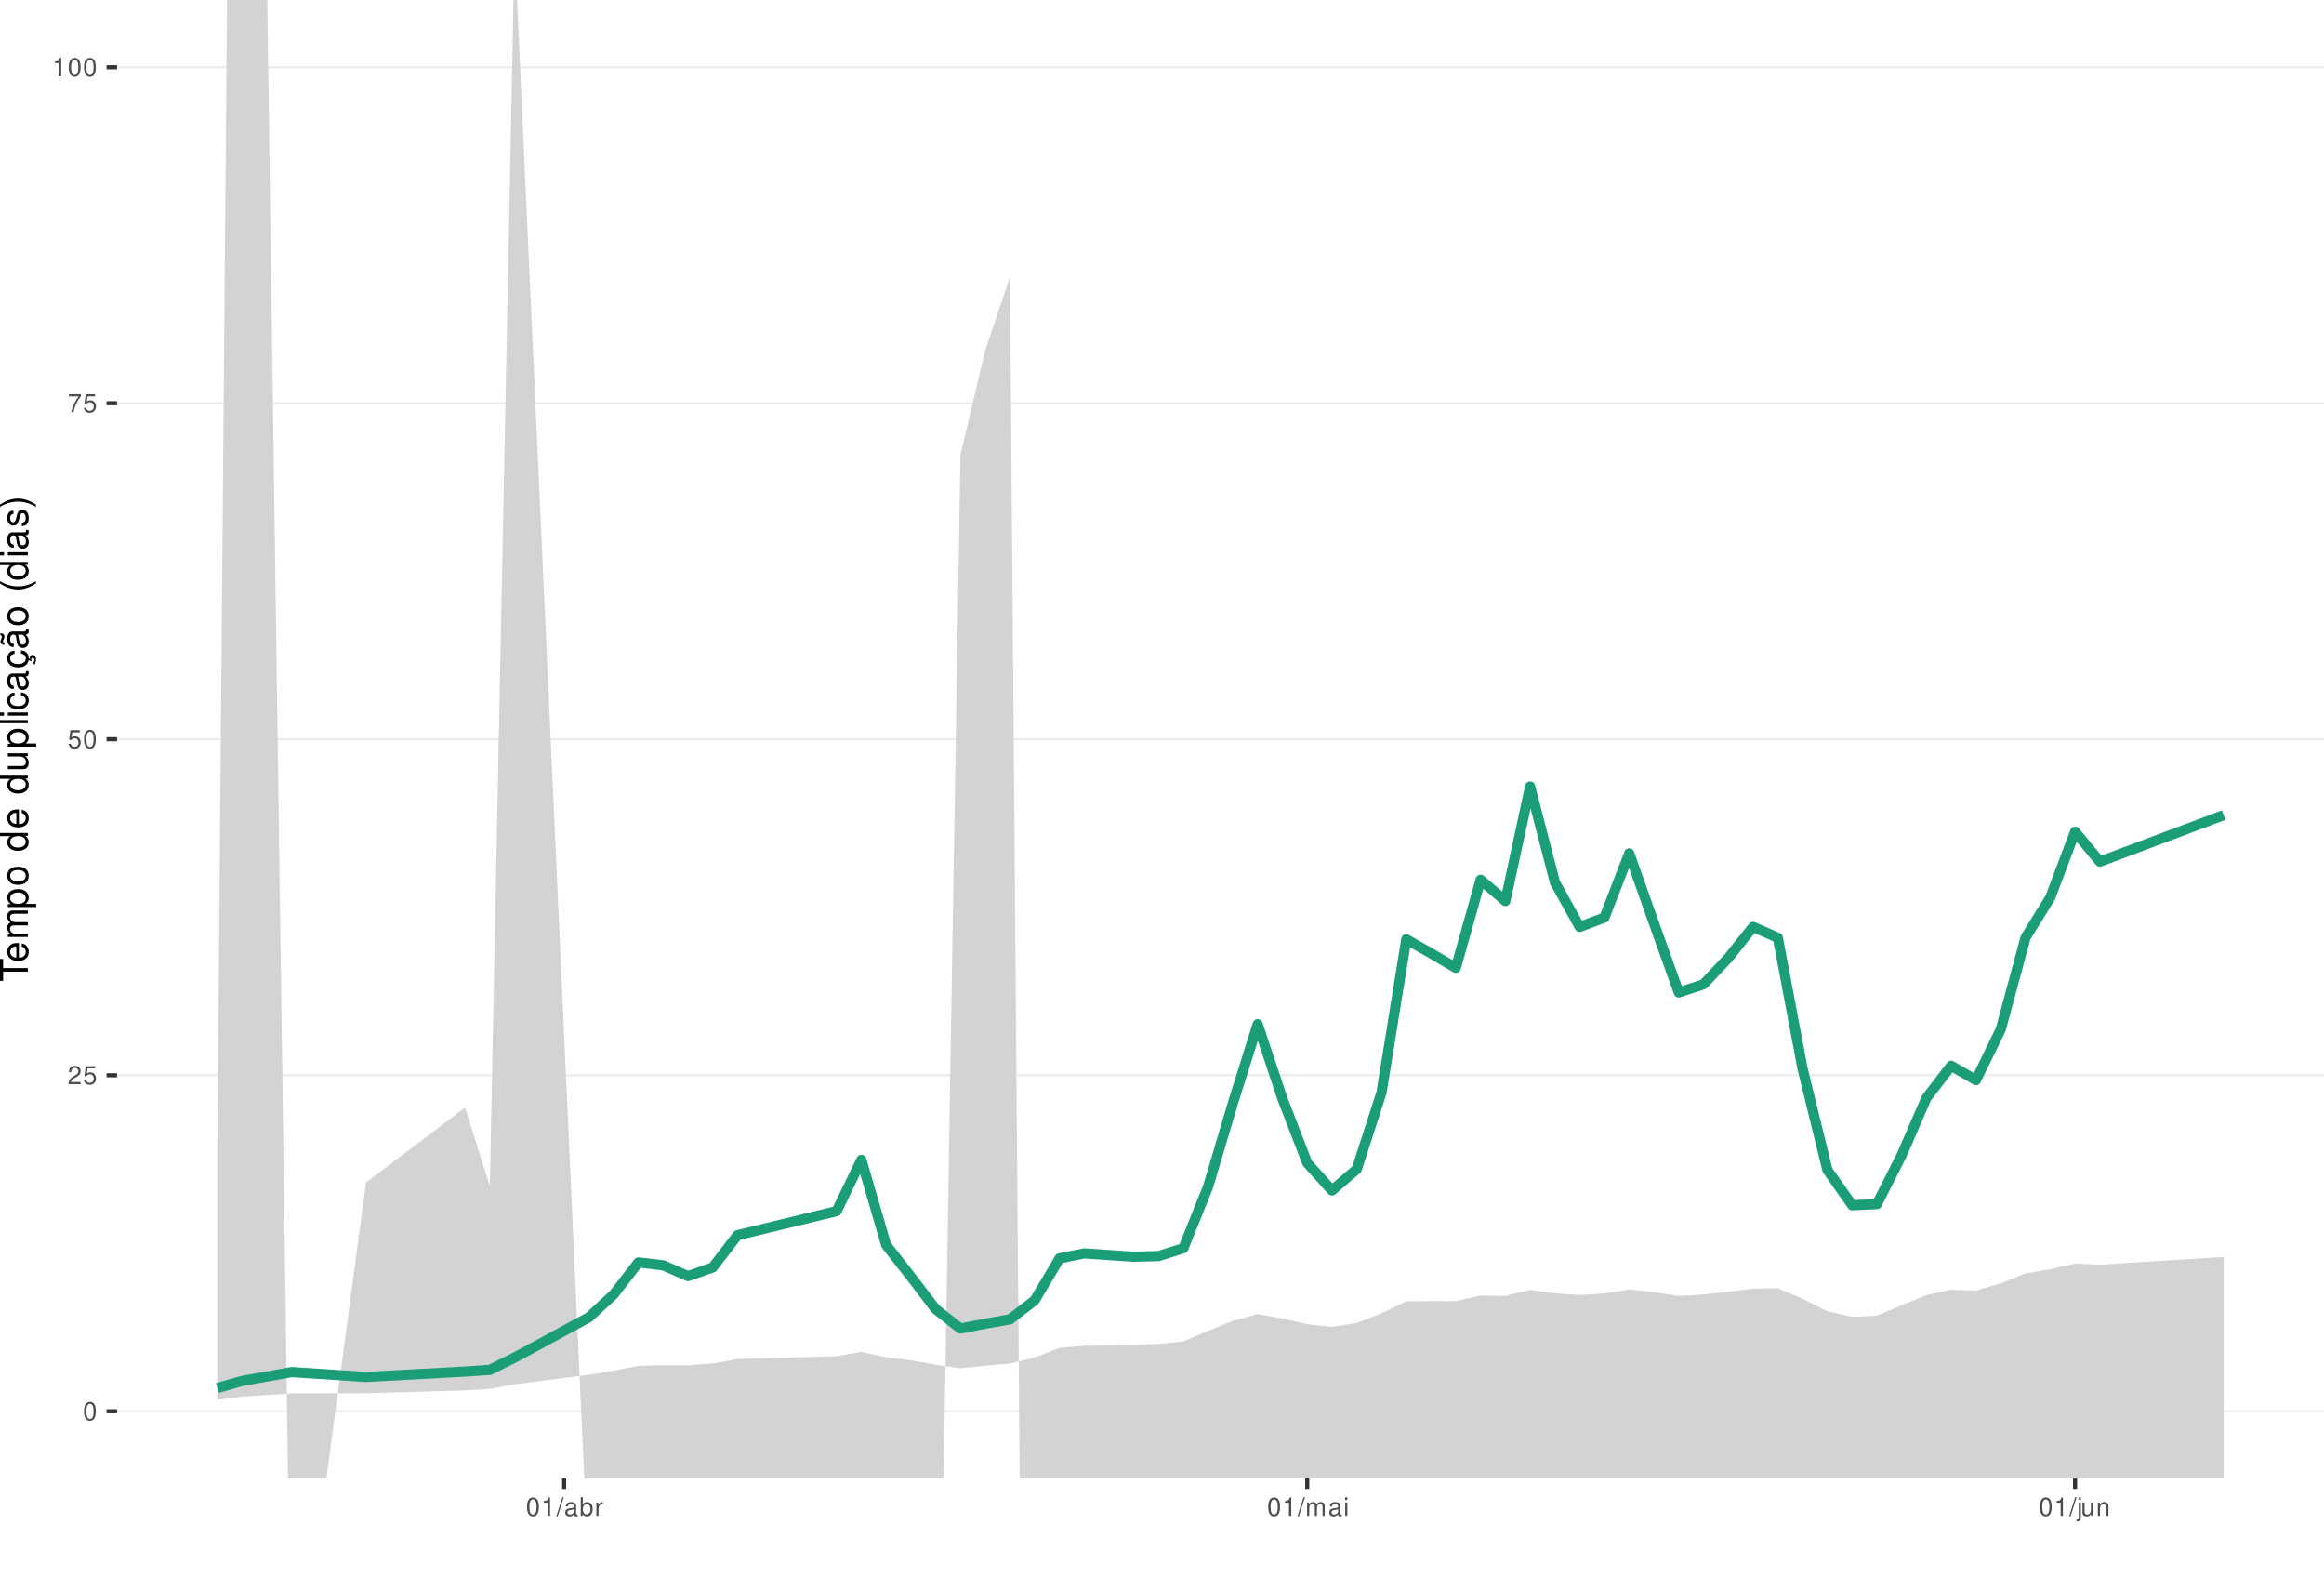
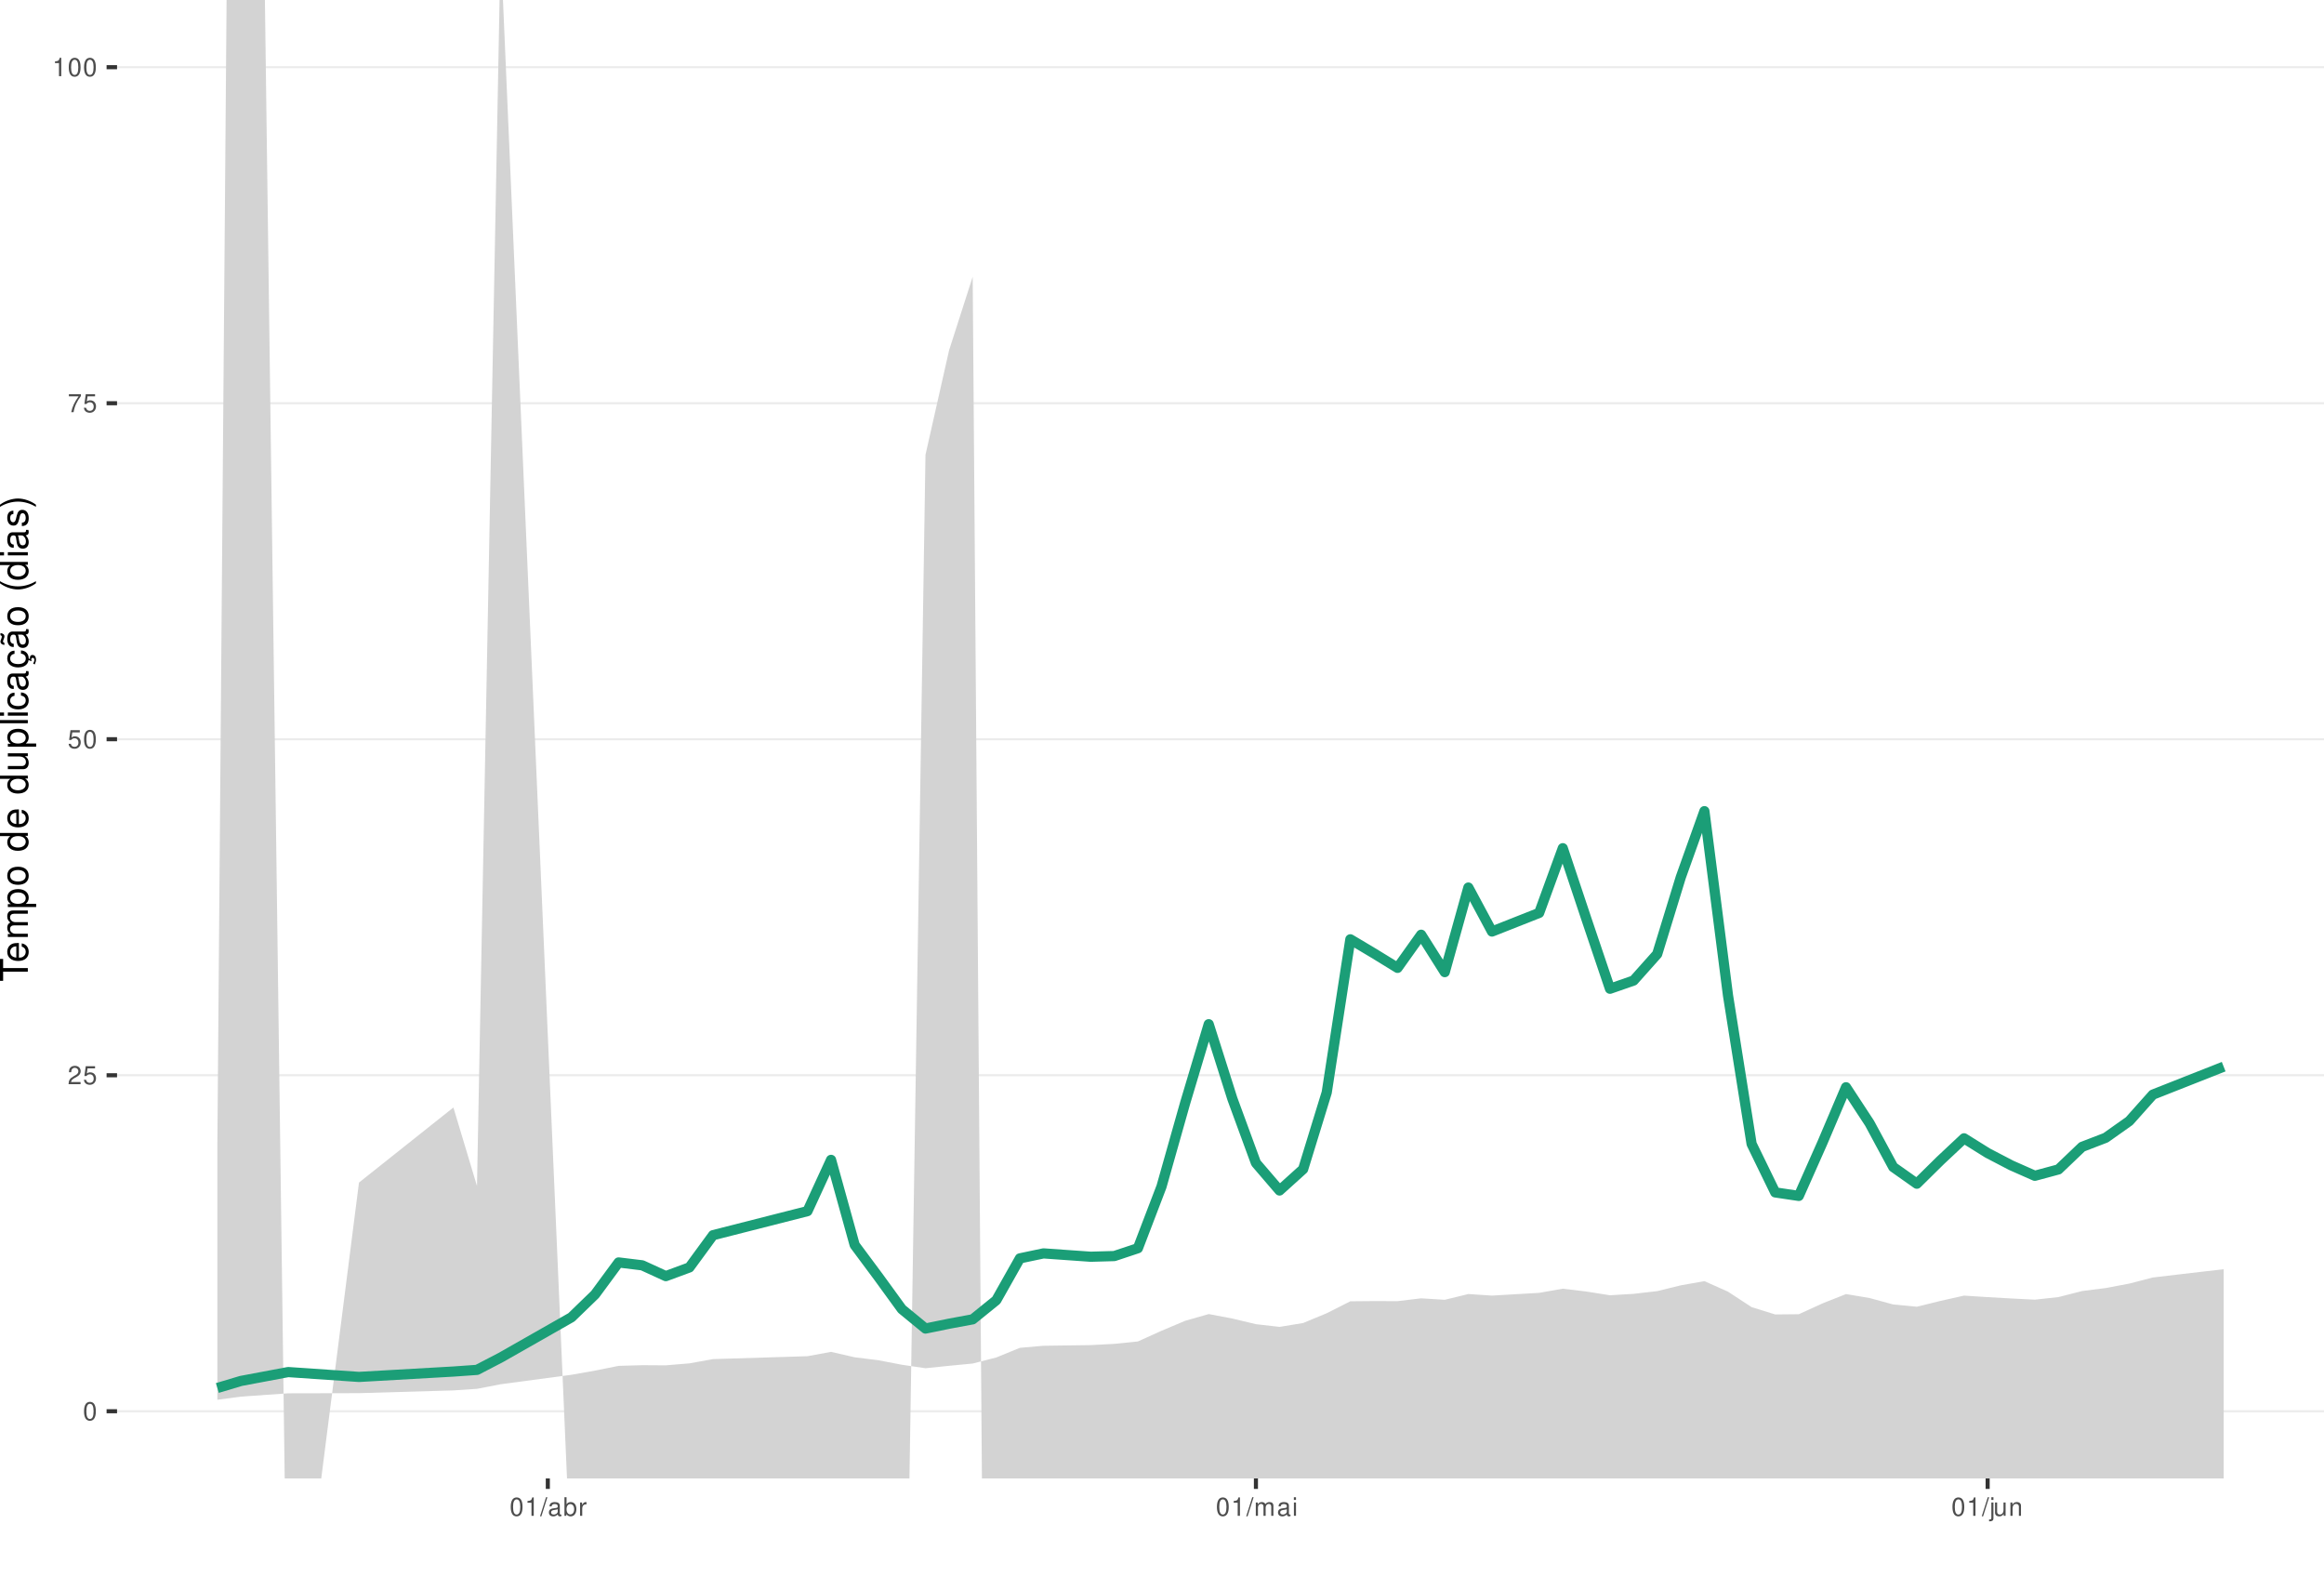
<svg xmlns="http://www.w3.org/2000/svg" xmlns:xlink="http://www.w3.org/1999/xlink" width="609pt" height="413pt" viewBox="0 0 609 413" version="1.1">
  <defs>
    <g>
      <symbol overflow="visible" id="glyph0-0">
        <path style="stroke:none;" d="" />
      </symbol>
      <symbol overflow="visible" id="glyph0-1">
        <path style="stroke:none;" d="M 1.828 -4.812 C 1.391 -4.812 0.984 -4.609 0.75 -4.281 C 0.438 -3.859 0.281 -3.219 0.281 -2.328 C 0.281 -0.703 0.812 0.156 1.828 0.156 C 2.828 0.156 3.375 -0.703 3.375 -2.297 C 3.375 -3.219 3.234 -3.844 2.922 -4.281 C 2.672 -4.625 2.281 -4.812 1.828 -4.812 Z M 1.828 -4.297 C 2.469 -4.297 2.781 -3.641 2.781 -2.344 C 2.781 -0.969 2.469 -0.328 1.812 -0.328 C 1.203 -0.328 0.891 -1 0.891 -2.328 C 0.891 -3.641 1.203 -4.297 1.828 -4.297 Z M 1.828 -4.297 " />
      </symbol>
      <symbol overflow="visible" id="glyph0-2">
        <path style="stroke:none;" d="M 3.375 -0.578 L 0.891 -0.578 C 0.938 -0.984 1.156 -1.234 1.734 -1.578 L 2.406 -1.953 C 3.062 -2.328 3.406 -2.812 3.406 -3.406 C 3.406 -3.812 3.234 -4.188 2.969 -4.438 C 2.688 -4.688 2.344 -4.812 1.891 -4.812 C 1.297 -4.812 0.844 -4.594 0.578 -4.188 C 0.422 -3.938 0.344 -3.641 0.328 -3.141 L 0.922 -3.141 C 0.938 -3.469 0.984 -3.672 1.062 -3.828 C 1.219 -4.125 1.516 -4.297 1.875 -4.297 C 2.406 -4.297 2.797 -3.906 2.797 -3.391 C 2.797 -3.016 2.578 -2.672 2.156 -2.438 L 1.547 -2.078 C 0.562 -1.516 0.281 -1.062 0.219 0 L 3.375 0 Z M 3.375 -0.578 " />
      </symbol>
      <symbol overflow="visible" id="glyph0-3">
        <path style="stroke:none;" d="M 3.172 -4.719 L 0.734 -4.719 L 0.375 -2.156 L 0.922 -2.156 C 1.188 -2.469 1.422 -2.594 1.797 -2.594 C 2.422 -2.594 2.812 -2.156 2.812 -1.453 C 2.812 -0.781 2.422 -0.359 1.781 -0.359 C 1.266 -0.359 0.953 -0.625 0.812 -1.156 L 0.234 -1.156 C 0.312 -0.766 0.375 -0.578 0.516 -0.406 C 0.781 -0.047 1.266 0.156 1.797 0.156 C 2.75 0.156 3.422 -0.547 3.422 -1.531 C 3.422 -2.469 2.797 -3.109 1.891 -3.109 C 1.562 -3.109 1.297 -3.016 1.016 -2.828 L 1.203 -4.141 L 3.172 -4.141 Z M 3.172 -4.719 " />
      </symbol>
      <symbol overflow="visible" id="glyph0-4">
        <path style="stroke:none;" d="M 3.469 -4.719 L 0.312 -4.719 L 0.312 -4.141 L 2.859 -4.141 C 1.734 -2.531 1.266 -1.547 0.922 0 L 1.547 0 C 1.797 -1.516 2.391 -2.812 3.469 -4.234 Z M 3.469 -4.719 " />
      </symbol>
      <symbol overflow="visible" id="glyph0-5">
        <path style="stroke:none;" d="M 1.719 -3.422 L 1.719 0 L 2.312 0 L 2.312 -4.812 L 1.922 -4.812 C 1.719 -4.078 1.578 -3.969 0.672 -3.859 L 0.672 -3.422 Z M 1.719 -3.422 " />
      </symbol>
      <symbol overflow="visible" id="glyph0-6">
        <path style="stroke:none;" d="M 1.531 -4.859 L -0.047 0.141 L 0.312 0.141 L 1.891 -4.859 Z M 1.531 -4.859 " />
      </symbol>
      <symbol overflow="visible" id="glyph0-7">
        <path style="stroke:none;" d="M 3.562 -0.328 C 3.5 -0.312 3.469 -0.312 3.438 -0.312 C 3.25 -0.312 3.141 -0.406 3.141 -0.578 L 3.141 -2.641 C 3.141 -3.25 2.688 -3.594 1.828 -3.594 C 1.312 -3.594 0.906 -3.438 0.672 -3.188 C 0.516 -3 0.453 -2.797 0.438 -2.453 L 0.984 -2.453 C 1.031 -2.875 1.297 -3.078 1.812 -3.078 C 2.312 -3.078 2.594 -2.891 2.594 -2.562 L 2.594 -2.406 C 2.578 -2.172 2.469 -2.078 2.016 -2.031 C 1.219 -1.922 1.109 -1.891 0.891 -1.812 C 0.484 -1.641 0.281 -1.328 0.281 -0.875 C 0.281 -0.25 0.719 0.156 1.422 0.156 C 1.859 0.156 2.219 0 2.609 -0.359 C 2.656 0 2.828 0.156 3.188 0.156 C 3.297 0.156 3.375 0.141 3.562 0.094 Z M 2.594 -1.094 C 2.594 -0.906 2.531 -0.797 2.375 -0.641 C 2.141 -0.438 1.875 -0.328 1.547 -0.328 C 1.109 -0.328 0.859 -0.547 0.859 -0.891 C 0.859 -1.266 1.094 -1.438 1.703 -1.531 C 2.297 -1.609 2.406 -1.641 2.594 -1.719 Z M 2.594 -1.094 " />
      </symbol>
      <symbol overflow="visible" id="glyph0-8">
        <path style="stroke:none;" d="M 0.359 -4.859 L 0.359 0 L 0.859 0 L 0.859 -0.453 C 1.125 -0.047 1.484 0.156 1.969 0.156 C 2.875 0.156 3.484 -0.594 3.484 -1.75 C 3.484 -2.891 2.922 -3.594 1.984 -3.594 C 1.516 -3.594 1.172 -3.406 0.906 -3.016 L 0.906 -4.859 Z M 1.891 -3.062 C 2.5 -3.062 2.906 -2.531 2.906 -1.703 C 2.906 -0.906 2.484 -0.359 1.891 -0.359 C 1.297 -0.359 0.906 -0.906 0.906 -1.719 C 0.906 -2.531 1.297 -3.062 1.891 -3.062 Z M 1.891 -3.062 " />
      </symbol>
      <symbol overflow="visible" id="glyph0-9">
        <path style="stroke:none;" d="M 0.453 -3.484 L 0.453 0 L 1.016 0 L 1.016 -1.812 C 1.031 -2.656 1.375 -3.016 2.141 -3 L 2.141 -3.562 C 2.047 -3.578 1.984 -3.594 1.922 -3.594 C 1.562 -3.594 1.297 -3.375 0.969 -2.859 L 0.969 -3.484 Z M 0.453 -3.484 " />
      </symbol>
      <symbol overflow="visible" id="glyph0-10">
        <path style="stroke:none;" d="M 0.469 -3.484 L 0.469 0 L 1.031 0 L 1.031 -2.188 C 1.031 -2.703 1.391 -3.109 1.844 -3.109 C 2.25 -3.109 2.484 -2.844 2.484 -2.406 L 2.484 0 L 3.047 0 L 3.047 -2.188 C 3.047 -2.703 3.422 -3.109 3.875 -3.109 C 4.266 -3.109 4.516 -2.844 4.516 -2.406 L 4.516 0 L 5.078 0 L 5.078 -2.609 C 5.078 -3.234 4.719 -3.594 4.062 -3.594 C 3.594 -3.594 3.312 -3.453 2.984 -3.062 C 2.781 -3.422 2.5 -3.594 2.047 -3.594 C 1.578 -3.594 1.266 -3.422 0.984 -3 L 0.984 -3.484 Z M 0.469 -3.484 " />
      </symbol>
      <symbol overflow="visible" id="glyph0-11">
        <path style="stroke:none;" d="M 1 -3.484 L 0.453 -3.484 L 0.453 0 L 1 0 Z M 1 -4.859 L 0.438 -4.859 L 0.438 -4.156 L 1 -4.156 Z M 1 -4.859 " />
      </symbol>
      <symbol overflow="visible" id="glyph0-12">
        <path style="stroke:none;" d="M 0.469 -3.484 L 0.469 0.5 C 0.469 0.859 0.359 0.969 0.016 0.969 C -0.031 0.969 -0.047 0.969 -0.125 0.953 L -0.125 1.438 C -0.047 1.438 -0.016 1.453 0.062 1.453 C 0.688 1.453 1.016 1.203 1.016 0.719 L 1.016 -3.484 Z M 1.016 -4.859 L 0.469 -4.859 L 0.469 -4.156 L 1.016 -4.156 Z M 1.016 -4.859 " />
      </symbol>
      <symbol overflow="visible" id="glyph0-13">
        <path style="stroke:none;" d="M 3.203 0 L 3.203 -3.484 L 2.656 -3.484 L 2.656 -1.516 C 2.656 -0.797 2.281 -0.328 1.703 -0.328 C 1.266 -0.328 0.984 -0.594 0.984 -1.016 L 0.984 -3.484 L 0.438 -3.484 L 0.438 -0.797 C 0.438 -0.219 0.859 0.156 1.547 0.156 C 2.062 0.156 2.391 -0.031 2.703 -0.484 L 2.703 0 Z M 3.203 0 " />
      </symbol>
      <symbol overflow="visible" id="glyph0-14">
        <path style="stroke:none;" d="M 0.469 -3.484 L 0.469 0 L 1.031 0 L 1.031 -1.922 C 1.031 -2.641 1.391 -3.109 1.969 -3.109 C 2.406 -3.109 2.688 -2.828 2.688 -2.422 L 2.688 0 L 3.234 0 L 3.234 -2.641 C 3.234 -3.219 2.812 -3.594 2.141 -3.594 C 1.625 -3.594 1.281 -3.391 0.984 -2.906 L 0.984 -3.484 Z M 0.469 -3.484 " />
      </symbol>
      <symbol overflow="visible" id="glyph1-0">
        <path style="stroke:none;" d="" />
      </symbol>
      <symbol overflow="visible" id="glyph1-1">
        <path style="stroke:none;" d="M -6.469 -3.547 L -6.469 -5.938 L -7.297 -5.938 L -7.297 -0.203 L -6.469 -0.203 L -6.469 -2.609 L 0 -2.609 L 0 -3.547 Z M -6.469 -3.547 " />
      </symbol>
      <symbol overflow="visible" id="glyph1-2">
        <path style="stroke:none;" d="M -2.344 -5.125 C -3.141 -5.125 -3.625 -5.062 -4.016 -4.922 C -4.875 -4.578 -5.391 -3.781 -5.391 -2.797 C -5.391 -1.344 -4.281 -0.406 -2.547 -0.406 C -0.812 -0.406 0.234 -1.297 0.234 -2.781 C 0.234 -3.984 -0.453 -4.812 -1.594 -5.016 L -1.594 -4.188 C -0.906 -3.953 -0.547 -3.484 -0.547 -2.812 C -0.547 -2.281 -0.781 -1.828 -1.219 -1.547 C -1.516 -1.344 -1.812 -1.281 -2.344 -1.266 Z M -3.016 -1.297 C -3.984 -1.359 -4.625 -1.953 -4.625 -2.797 C -4.625 -3.641 -3.953 -4.234 -3.016 -4.234 Z M -3.016 -1.297 " />
      </symbol>
      <symbol overflow="visible" id="glyph1-3">
        <path style="stroke:none;" d="M -5.234 -0.703 L 0 -0.703 L 0 -1.547 L -3.297 -1.547 C -4.047 -1.547 -4.656 -2.094 -4.656 -2.766 C -4.656 -3.391 -4.281 -3.734 -3.609 -3.734 L 0 -3.734 L 0 -4.578 L -3.297 -4.578 C -4.047 -4.578 -4.656 -5.125 -4.656 -5.812 C -4.656 -6.422 -4.266 -6.781 -3.609 -6.781 L 0 -6.781 L 0 -7.625 L -3.938 -7.625 C -4.875 -7.625 -5.391 -7.078 -5.391 -6.094 C -5.391 -5.406 -5.188 -4.984 -4.594 -4.484 C -5.156 -4.188 -5.391 -3.766 -5.391 -3.078 C -5.391 -2.375 -5.125 -1.906 -4.5 -1.469 L -5.234 -1.469 Z M -5.234 -0.703 " />
      </symbol>
      <symbol overflow="visible" id="glyph1-4">
        <path style="stroke:none;" d="M 2.188 -0.547 L 2.188 -1.375 L -0.547 -1.375 C -0.016 -1.812 0.234 -2.312 0.234 -2.984 C 0.234 -4.344 -0.859 -5.234 -2.531 -5.234 C -4.297 -5.234 -5.391 -4.375 -5.391 -2.984 C -5.391 -2.266 -5.062 -1.703 -4.453 -1.312 L -5.234 -1.312 L -5.234 -0.547 Z M -4.609 -2.844 C -4.609 -3.766 -3.797 -4.359 -2.547 -4.359 C -1.359 -4.359 -0.547 -3.75 -0.547 -2.844 C -0.547 -1.953 -1.344 -1.375 -2.578 -1.375 C -3.812 -1.375 -4.609 -1.953 -4.609 -2.844 Z M -4.609 -2.844 " />
      </symbol>
      <symbol overflow="visible" id="glyph1-5">
        <path style="stroke:none;" d="M -5.391 -2.719 C -5.391 -1.234 -4.344 -0.359 -2.578 -0.359 C -0.812 -0.359 0.234 -1.234 0.234 -2.734 C 0.234 -4.203 -0.812 -5.094 -2.547 -5.094 C -4.359 -5.094 -5.391 -4.234 -5.391 -2.719 Z M -4.625 -2.734 C -4.625 -3.672 -3.844 -4.234 -2.547 -4.234 C -1.312 -4.234 -0.547 -3.656 -0.547 -2.734 C -0.547 -1.797 -1.312 -1.234 -2.578 -1.234 C -3.844 -1.234 -4.625 -1.797 -4.625 -2.734 Z M -4.625 -2.734 " />
      </symbol>
      <symbol overflow="visible" id="glyph1-6">
        <path style="stroke:none;" d="" />
      </symbol>
      <symbol overflow="visible" id="glyph1-7">
        <path style="stroke:none;" d="M -7.297 -4.953 L -7.297 -4.125 L -4.578 -4.125 C -5.109 -3.766 -5.391 -3.203 -5.391 -2.516 C -5.391 -1.156 -4.297 -0.266 -2.625 -0.266 C -0.859 -0.266 0.234 -1.125 0.234 -2.547 C 0.234 -3.266 -0.047 -3.766 -0.688 -4.203 L 0 -4.203 L 0 -4.953 Z M -4.609 -2.656 C -4.609 -3.547 -3.812 -4.125 -2.562 -4.125 C -1.344 -4.125 -0.547 -3.547 -0.547 -2.656 C -0.547 -1.734 -1.359 -1.125 -2.578 -1.125 C -3.797 -1.125 -4.609 -1.734 -4.609 -2.656 Z M -4.609 -2.656 " />
      </symbol>
      <symbol overflow="visible" id="glyph1-8">
        <path style="stroke:none;" d="M 0 -4.812 L -5.234 -4.812 L -5.234 -3.984 L -2.266 -3.984 C -1.203 -3.984 -0.5 -3.438 -0.5 -2.562 C -0.5 -1.906 -0.906 -1.484 -1.531 -1.484 L -5.234 -1.484 L -5.234 -0.656 L -1.203 -0.656 C -0.328 -0.656 0.234 -1.297 0.234 -2.312 C 0.234 -3.094 -0.047 -3.578 -0.734 -4.062 L 0 -4.062 Z M 0 -4.812 " />
      </symbol>
      <symbol overflow="visible" id="glyph1-9">
        <path style="stroke:none;" d="M -7.297 -1.516 L -7.297 -0.688 L 0 -0.688 L 0 -1.516 Z M -7.297 -1.516 " />
      </symbol>
      <symbol overflow="visible" id="glyph1-10">
        <path style="stroke:none;" d="M -5.234 -1.5 L -5.234 -0.672 L 0 -0.672 L 0 -1.5 Z M -7.297 -1.5 L -7.297 -0.656 L -6.234 -0.656 L -6.234 -1.5 Z M -7.297 -1.5 " />
      </symbol>
      <symbol overflow="visible" id="glyph1-11">
        <path style="stroke:none;" d="M -3.484 -4.703 C -3.984 -4.672 -4.312 -4.562 -4.609 -4.359 C -5.094 -4 -5.391 -3.375 -5.391 -2.641 C -5.391 -1.219 -4.266 -0.312 -2.531 -0.312 C -0.844 -0.312 0.234 -1.203 0.234 -2.625 C 0.234 -3.875 -0.516 -4.672 -1.797 -4.766 L -1.797 -3.938 C -0.953 -3.797 -0.547 -3.359 -0.547 -2.656 C -0.547 -1.734 -1.297 -1.188 -2.531 -1.188 C -3.844 -1.188 -4.625 -1.719 -4.625 -2.625 C -4.625 -3.328 -4.203 -3.766 -3.484 -3.875 Z M -3.484 -4.703 " />
      </symbol>
      <symbol overflow="visible" id="glyph1-12">
        <path style="stroke:none;" d="M -0.484 -5.344 C -0.469 -5.266 -0.469 -5.219 -0.469 -5.172 C -0.469 -4.875 -0.625 -4.719 -0.875 -4.719 L -3.953 -4.719 C -4.891 -4.719 -5.391 -4.047 -5.391 -2.75 C -5.391 -1.984 -5.172 -1.375 -4.781 -1.016 C -4.516 -0.766 -4.203 -0.672 -3.688 -0.656 L -3.688 -1.484 C -4.328 -1.562 -4.625 -1.938 -4.625 -2.719 C -4.625 -3.484 -4.344 -3.891 -3.844 -3.891 L -3.625 -3.891 C -3.266 -3.875 -3.125 -3.703 -3.047 -3.016 C -2.891 -1.844 -2.844 -1.656 -2.719 -1.344 C -2.453 -0.734 -2 -0.422 -1.312 -0.422 C -0.375 -0.422 0.234 -1.078 0.234 -2.141 C 0.234 -2.797 0 -3.328 -0.547 -3.922 C 0 -3.984 0.234 -4.234 0.234 -4.781 C 0.234 -4.953 0.203 -5.062 0.141 -5.344 Z M -1.656 -3.891 C -1.375 -3.891 -1.203 -3.812 -0.969 -3.562 C -0.656 -3.219 -0.5 -2.812 -0.5 -2.312 C -0.5 -1.672 -0.812 -1.297 -1.344 -1.297 C -1.891 -1.297 -2.172 -1.656 -2.297 -2.547 C -2.422 -3.438 -2.453 -3.609 -2.594 -3.891 Z M -1.656 -3.891 " />
      </symbol>
      <symbol overflow="visible" id="glyph1-13">
        <path style="stroke:none;" d="M 0.234 -2.641 C 0.234 -3.875 -0.547 -4.703 -1.797 -4.766 L -1.797 -3.938 C -0.953 -3.797 -0.531 -3.359 -0.531 -2.656 C -0.531 -1.734 -1.281 -1.188 -2.516 -1.188 C -3.844 -1.188 -4.625 -1.719 -4.625 -2.625 C -4.625 -3.328 -4.203 -3.766 -3.484 -3.875 L -3.484 -4.703 C -3.984 -4.672 -4.312 -4.562 -4.609 -4.359 C -5.094 -4 -5.391 -3.375 -5.391 -2.641 C -5.391 -1.219 -4.266 -0.312 -2.531 -0.312 C -1.469 -0.312 -0.625 -0.672 -0.156 -1.312 C 0.047 -1.594 0.125 -1.812 0.203 -2.25 L 0.922 -1.938 L 0.984 -2.062 C 0.938 -2.188 0.906 -2.25 0.906 -2.375 C 0.906 -2.656 1.047 -2.828 1.281 -2.828 C 1.547 -2.828 1.734 -2.594 1.734 -2.297 C 1.734 -2.031 1.672 -1.844 1.438 -1.406 L 1.406 -1.312 L 1.812 -1.094 C 2.078 -1.75 2.141 -1.953 2.141 -2.344 C 2.141 -3.109 1.781 -3.578 1.203 -3.578 C 0.781 -3.578 0.547 -3.297 0.547 -2.797 C 0.547 -2.703 0.547 -2.641 0.562 -2.516 Z M 0.234 -2.641 " />
      </symbol>
      <symbol overflow="visible" id="glyph1-14">
        <path style="stroke:none;" d="M -0.484 -5.344 C -0.469 -5.266 -0.469 -5.219 -0.469 -5.172 C -0.469 -4.875 -0.625 -4.719 -0.875 -4.719 L -3.953 -4.719 C -4.891 -4.719 -5.391 -4.047 -5.391 -2.75 C -5.391 -1.984 -5.172 -1.375 -4.781 -1.016 C -4.516 -0.766 -4.203 -0.672 -3.688 -0.656 L -3.688 -1.484 C -4.328 -1.562 -4.625 -1.938 -4.625 -2.719 C -4.625 -3.484 -4.344 -3.891 -3.844 -3.891 L -3.625 -3.891 C -3.266 -3.875 -3.125 -3.703 -3.047 -3.016 C -2.891 -1.844 -2.844 -1.656 -2.719 -1.344 C -2.453 -0.734 -2 -0.422 -1.312 -0.422 C -0.375 -0.422 0.234 -1.078 0.234 -2.141 C 0.234 -2.797 0 -3.328 -0.547 -3.922 C 0 -3.984 0.234 -4.234 0.234 -4.781 C 0.234 -4.953 0.203 -5.062 0.141 -5.344 Z M -1.656 -3.891 C -1.375 -3.891 -1.203 -3.812 -0.969 -3.562 C -0.656 -3.219 -0.5 -2.812 -0.5 -2.312 C -0.5 -1.672 -0.812 -1.297 -1.344 -1.297 C -1.891 -1.297 -2.172 -1.656 -2.297 -2.547 C -2.422 -3.438 -2.453 -3.609 -2.594 -3.891 Z M -7.172 -3.75 C -6.922 -3.672 -6.812 -3.547 -6.812 -3.375 C -6.812 -3.25 -6.875 -2.984 -6.984 -2.734 C -7.156 -2.312 -7.172 -2.25 -7.172 -2.047 C -7.172 -1.594 -6.797 -1.297 -6.141 -1.188 L -6.141 -1.766 C -6.375 -1.812 -6.5 -1.938 -6.5 -2.094 C -6.5 -2.203 -6.469 -2.344 -6.375 -2.578 C -6.156 -3.156 -6.125 -3.234 -6.125 -3.438 C -6.125 -3.922 -6.484 -4.219 -7.172 -4.312 Z M -7.172 -3.75 " />
      </symbol>
      <symbol overflow="visible" id="glyph1-15">
        <path style="stroke:none;" d="M -7.297 -2.359 C -5.984 -1.359 -4.156 -0.734 -2.594 -0.734 C -1.016 -0.734 0.812 -1.359 2.125 -2.359 L 2.125 -2.906 C 0.688 -2.031 -0.984 -1.547 -2.594 -1.547 C -4.188 -1.547 -5.875 -2.031 -7.297 -2.906 Z M -7.297 -2.359 " />
      </symbol>
      <symbol overflow="visible" id="glyph1-16">
        <path style="stroke:none;" d="M -3.781 -4.375 C -4.812 -4.375 -5.391 -3.688 -5.391 -2.484 C -5.391 -1.266 -4.766 -0.469 -3.797 -0.469 C -2.969 -0.469 -2.578 -0.891 -2.281 -2.125 L -2.094 -2.906 C -1.953 -3.484 -1.734 -3.719 -1.375 -3.719 C -0.875 -3.719 -0.547 -3.234 -0.547 -2.5 C -0.547 -2.047 -0.672 -1.672 -0.891 -1.453 C -1.047 -1.328 -1.188 -1.266 -1.562 -1.219 L -1.562 -0.344 C -0.344 -0.375 0.234 -1.062 0.234 -2.438 C 0.234 -3.75 -0.422 -4.594 -1.438 -4.594 C -2.203 -4.594 -2.641 -4.156 -2.891 -3.109 L -3.078 -2.312 C -3.234 -1.625 -3.453 -1.344 -3.828 -1.344 C -4.312 -1.344 -4.625 -1.766 -4.625 -2.453 C -4.625 -3.125 -4.328 -3.484 -3.781 -3.5 Z M -3.781 -4.375 " />
      </symbol>
      <symbol overflow="visible" id="glyph1-17">
        <path style="stroke:none;" d="M 2.125 -0.938 C 0.812 -1.938 -1.016 -2.562 -2.578 -2.562 C -4.156 -2.562 -5.984 -1.938 -7.297 -0.938 L -7.297 -0.375 C -5.859 -1.266 -4.188 -1.75 -2.578 -1.75 C -0.984 -1.75 0.703 -1.266 2.125 -0.375 Z M 2.125 -0.938 " />
      </symbol>
    </g>
    <clipPath id="clip1">
      <path d="M 30.672 0 L 609 0 L 609 387.328 L 30.672 387.328 Z M 30.672 0 " />
    </clipPath>
    <clipPath id="clip2">
      <path d="M 30.672 369 L 609 369 L 609 370 L 30.672 370 Z M 30.672 369 " />
    </clipPath>
    <clipPath id="clip3">
      <path d="M 30.672 281 L 609 281 L 609 282 L 30.672 282 Z M 30.672 281 " />
    </clipPath>
    <clipPath id="clip4">
      <path d="M 30.672 193 L 609 193 L 609 194 L 30.672 194 Z M 30.672 193 " />
    </clipPath>
    <clipPath id="clip5">
      <path d="M 30.672 105 L 609 105 L 609 106 L 30.672 106 Z M 30.672 105 " />
    </clipPath>
    <clipPath id="clip6">
      <path d="M 30.672 17 L 609 17 L 609 18 L 30.672 18 Z M 30.672 17 " />
    </clipPath>
    <clipPath id="clip7">
      <path d="M 56 0 L 583 0 L 583 387.328 L 56 387.328 Z M 56 0 " />
    </clipPath>
  </defs>
  <g id="surface16">
    <rect x="0" y="0" width="609" height="413" style="fill:rgb(100%,100%,100%);fill-opacity:1;stroke:none;" />
    <rect x="0" y="0" width="609" height="413" style="fill:rgb(100%,100%,100%);fill-opacity:1;stroke:none;" />
    <path style="fill:none;stroke-width:1.067;stroke-linecap:round;stroke-linejoin:round;stroke:rgb(100%,100%,100%);stroke-opacity:1;stroke-miterlimit:10;" d="M 0 413 L 609 413 L 609 0 L 0 0 Z M 0 413 " />
    <g clip-path="url(#clip1)" clip-rule="nonzero">
      <path style=" stroke:none;fill-rule:nonzero;fill:rgb(100%,100%,100%);fill-opacity:1;" d="M 30.672 387.328 L 609 387.328 L 609 0 L 30.672 0 Z M 30.672 387.328 " />
    </g>
    <g clip-path="url(#clip2)" clip-rule="nonzero">
      <path style="fill:none;stroke-width:0.533;stroke-linecap:butt;stroke-linejoin:round;stroke:rgb(92.157%,92.157%,92.157%);stroke-opacity:1;stroke-miterlimit:10;" d="M 30.672 369.723 L 609 369.723 " />
    </g>
    <g clip-path="url(#clip3)" clip-rule="nonzero">
      <path style="fill:none;stroke-width:0.533;stroke-linecap:butt;stroke-linejoin:round;stroke:rgb(92.157%,92.157%,92.157%);stroke-opacity:1;stroke-miterlimit:10;" d="M 30.672 281.695 L 609 281.695 " />
    </g>
    <g clip-path="url(#clip4)" clip-rule="nonzero">
      <path style="fill:none;stroke-width:0.533;stroke-linecap:butt;stroke-linejoin:round;stroke:rgb(92.157%,92.157%,92.157%);stroke-opacity:1;stroke-miterlimit:10;" d="M 30.672 193.664 L 609 193.664 " />
    </g>
    <g clip-path="url(#clip5)" clip-rule="nonzero">
      <path style="fill:none;stroke-width:0.533;stroke-linecap:butt;stroke-linejoin:round;stroke:rgb(92.157%,92.157%,92.157%);stroke-opacity:1;stroke-miterlimit:10;" d="M 30.672 105.637 L 609 105.637 " />
    </g>
    <g clip-path="url(#clip6)" clip-rule="nonzero">
      <path style="fill:none;stroke-width:0.533;stroke-linecap:butt;stroke-linejoin:round;stroke:rgb(92.157%,92.157%,92.157%);stroke-opacity:1;stroke-miterlimit:10;" d="M 30.672 17.605 L 609 17.605 " />
    </g>
    <g clip-path="url(#clip7)" clip-rule="nonzero">
-       <path style=" stroke:none;fill-rule:nonzero;fill:rgb(82.745%,82.745%,82.745%);fill-opacity:1;" d="M 56.957 300.422 L 59.496 0 L 70.035 0 L 75.836 413 L 82.09 413 L 95.902 309.812 L 121.867 290.141 L 128.359 310.719 L 134.562 0 L 135.496 0 L 154.277 413 L 155.062 413 L 160.812 405.52 L 167.301 400.629 L 173.793 402.926 L 180.285 407.898 L 186.773 407.844 L 193.266 403.559 L 219.227 402.035 L 225.719 399.387 L 232.211 410.434 L 233.277 413 L 246.852 413 L 251.684 119.16 L 258.172 91.777 L 264.664 72.5 L 267.41 413 L 582.711 413 L 582.711 329.305 L 576.223 329.703 L 569.73 330.105 L 563.238 330.512 L 556.75 330.922 L 550.258 331.332 L 543.77 331.023 L 537.277 332.5 L 530.785 333.598 L 524.297 336.219 L 517.805 338.109 L 511.312 337.895 L 504.824 339.285 L 498.332 341.926 L 491.84 344.68 L 485.352 344.996 L 478.859 343.527 L 472.367 340.219 L 465.879 337.543 L 459.387 337.594 L 452.898 338.418 L 446.406 339.133 L 439.914 339.508 L 433.426 338.535 L 426.934 337.801 L 420.441 338.883 L 413.953 339.246 L 407.461 338.824 L 400.969 337.93 L 394.48 339.496 L 387.988 339.414 L 381.5 340.879 L 375.008 340.859 L 368.516 340.914 L 362.027 344.043 L 355.535 346.605 L 349.043 347.621 L 342.555 346.91 L 336.062 345.434 L 329.57 344.262 L 323.082 346.031 L 316.59 348.641 L 310.098 351.434 L 303.609 352.07 L 297.117 352.395 L 284.137 352.566 L 277.645 353.105 L 271.156 355.633 L 264.664 357.223 L 258.172 357.816 L 251.684 358.453 L 245.191 357.539 L 238.699 356.352 L 232.211 355.586 L 225.719 354.164 L 219.227 355.301 L 193.266 356.062 L 186.773 357.176 L 180.285 357.691 L 173.793 357.652 L 167.301 357.832 L 160.812 359.074 L 154.32 360.172 L 134.848 362.652 L 128.359 363.848 L 121.867 364.262 L 95.902 364.98 L 76.43 365.02 L 63.449 365.887 L 56.957 366.715 Z M 56.957 300.422 " />
-     </g>
-     <path style="fill:none;stroke-width:2.667;stroke-linecap:butt;stroke-linejoin:round;stroke:rgb(10.588%,61.961%,46.667%);stroke-opacity:1;stroke-miterlimit:10;" d="M 56.957 363.629 L 63.449 361.781 L 76.43 359.457 L 95.902 360.73 L 121.867 359.32 L 128.359 358.883 L 134.848 355.668 L 154.32 345.117 L 160.812 339.125 L 167.301 330.738 L 173.793 331.492 L 180.285 334.324 L 186.773 332.043 L 193.266 323.594 L 219.227 317.297 L 225.719 303.863 L 232.211 326.156 L 238.699 334.465 L 245.191 342.973 L 251.684 348.055 L 258.172 346.789 L 264.664 345.641 L 271.156 340.641 L 277.645 329.668 L 284.137 328.367 L 297.117 329.242 L 303.609 329.066 L 310.098 327.008 L 316.59 310.855 L 323.082 288.992 L 329.57 268.324 L 336.062 287.832 L 342.555 304.676 L 349.043 311.887 L 355.535 306.305 L 362.027 286.207 L 368.516 246.082 L 375.008 249.766 L 381.5 253.566 L 387.988 230.48 L 394.48 236.047 L 400.969 206.051 L 407.461 231.164 L 413.953 242.828 L 420.441 240.387 L 426.934 223.57 L 433.426 241.898 L 439.914 260.012 L 446.406 257.863 L 452.898 250.965 L 459.387 242.828 L 465.879 245.676 L 472.367 280.02 L 478.859 306.5 L 485.352 315.754 L 491.84 315.457 L 498.332 302.621 L 504.824 287.641 L 511.312 279.215 L 517.805 282.973 L 524.297 269.68 L 530.785 245.637 L 537.277 235.109 L 543.77 217.895 L 550.258 225.738 L 556.75 223.301 L 563.238 220.859 L 576.223 215.977 L 582.711 213.535 " />
+       <path style=" stroke:none;fill-rule:nonzero;fill:rgb(82.745%,82.745%,82.745%);fill-opacity:1;" d="M 56.957 300.422 L 59.375 0 L 69.418 0 L 74.949 413 L 80.906 413 L 94.07 309.812 L 118.812 290.141 L 124.996 310.719 L 130.91 0 L 131.801 0 L 149.695 413 L 150.449 413 L 155.926 405.52 L 162.109 400.629 L 168.297 402.926 L 174.48 407.898 L 180.664 407.844 L 186.852 403.559 L 211.594 402.035 L 217.777 399.387 L 223.965 410.434 L 224.98 413 L 237.918 413 L 242.52 119.16 L 248.703 91.777 L 254.891 72.5 L 257.508 413 L 582.711 413 L 582.711 332.512 L 576.527 333.227 L 570.34 333.949 L 564.156 334.68 L 557.973 336.277 L 551.785 337.445 L 545.602 338.23 L 539.414 339.812 L 533.23 340.492 L 527.043 340.176 L 520.859 339.824 L 514.672 339.426 L 508.488 340.816 L 502.305 342.34 L 496.117 341.75 L 489.934 340.062 L 483.746 339.023 L 477.562 341.477 L 471.375 344.301 L 465.191 344.363 L 459.004 342.445 L 452.82 338.395 L 446.637 335.633 L 440.449 336.734 L 434.266 338.25 L 428.078 338.965 L 421.895 339.336 L 415.707 338.359 L 409.523 337.617 L 403.336 338.703 L 397.152 339.062 L 390.969 339.426 L 384.781 339.012 L 378.598 340.523 L 372.41 340.137 L 366.227 340.879 L 360.039 340.859 L 353.855 340.914 L 347.668 344.043 L 341.484 346.605 L 335.301 347.621 L 329.113 346.91 L 322.93 345.434 L 316.742 344.262 L 310.559 346.031 L 304.371 348.641 L 298.188 351.434 L 292 352.07 L 285.816 352.395 L 273.445 352.566 L 267.262 353.105 L 261.074 355.633 L 254.891 357.223 L 248.703 357.816 L 242.52 358.453 L 236.332 357.539 L 230.148 356.352 L 223.965 355.586 L 217.777 354.164 L 211.594 355.301 L 186.852 356.062 L 180.664 357.176 L 174.48 357.691 L 168.297 357.652 L 162.109 357.832 L 155.926 359.074 L 149.738 360.172 L 131.184 362.652 L 124.996 363.848 L 118.812 364.262 L 94.07 364.98 L 75.516 365.02 L 63.145 365.887 L 56.957 366.715 Z M 56.957 300.422 " />
+     </g>
+     <path style="fill:none;stroke-width:2.667;stroke-linecap:butt;stroke-linejoin:round;stroke:rgb(10.588%,61.961%,46.667%);stroke-opacity:1;stroke-miterlimit:10;" d="M 56.957 363.629 L 63.145 361.781 L 75.516 359.457 L 94.07 360.73 L 118.812 359.32 L 124.996 358.883 L 131.184 355.668 L 149.738 345.117 L 155.926 339.125 L 162.109 330.738 L 168.297 331.492 L 174.48 334.324 L 180.664 332.043 L 186.852 323.594 L 211.594 317.297 L 217.777 303.863 L 223.965 326.156 L 230.148 334.465 L 236.332 342.973 L 242.52 348.055 L 248.703 346.789 L 254.891 345.641 L 261.074 340.641 L 267.262 329.668 L 273.445 328.367 L 285.816 329.242 L 292 329.066 L 298.188 327.008 L 304.371 310.855 L 310.559 288.992 L 316.742 268.324 L 322.93 287.832 L 329.113 304.676 L 335.301 311.887 L 341.484 306.305 L 347.668 286.207 L 353.855 246.082 L 360.039 249.766 L 366.227 253.566 L 372.41 244.883 L 378.598 254.684 L 384.781 232.52 L 390.969 244.047 L 403.336 239.164 L 409.523 222.215 L 415.707 240.734 L 421.895 259.035 L 428.078 256.887 L 434.266 249.949 L 440.449 229.809 L 446.637 212.508 L 452.82 260.789 L 459.004 299.684 L 465.191 312.391 L 471.375 313.309 L 477.562 299.371 L 483.746 284.84 L 489.934 294.289 L 496.117 305.746 L 502.305 310.113 L 508.488 304.016 L 514.672 298.219 L 520.859 302.078 L 527.043 305.301 L 533.23 308.035 L 539.414 306.367 L 545.602 300.457 L 551.785 298.078 L 557.973 293.699 L 564.156 286.77 L 570.34 284.328 L 576.527 281.887 L 582.711 279.445 " />
    <g style="fill:rgb(30.196%,30.196%,30.196%);fill-opacity:1;">
      <use xlink:href="#glyph0-1" x="21.738" y="372.07" />
    </g>
    <g style="fill:rgb(30.196%,30.196%,30.196%);fill-opacity:1;">
      <use xlink:href="#glyph0-2" x="17.738" y="284.043" />
      <use xlink:href="#glyph0-3" x="21.738" y="284.043" />
    </g>
    <g style="fill:rgb(30.196%,30.196%,30.196%);fill-opacity:1;">
      <use xlink:href="#glyph0-3" x="17.738" y="196.012" />
      <use xlink:href="#glyph0-1" x="21.738" y="196.012" />
    </g>
    <g style="fill:rgb(30.196%,30.196%,30.196%);fill-opacity:1;">
      <use xlink:href="#glyph0-4" x="17.738" y="107.984" />
      <use xlink:href="#glyph0-3" x="21.738" y="107.984" />
    </g>
    <g style="fill:rgb(30.196%,30.196%,30.196%);fill-opacity:1;">
      <use xlink:href="#glyph0-5" x="13.738" y="19.953" />
      <use xlink:href="#glyph0-1" x="17.738" y="19.953" />
      <use xlink:href="#glyph0-1" x="21.738" y="19.953" />
    </g>
    <path style="fill:none;stroke-width:1.067;stroke-linecap:butt;stroke-linejoin:round;stroke:rgb(20%,20%,20%);stroke-opacity:1;stroke-miterlimit:10;" d="M 27.93 369.723 L 30.672 369.723 " />
    <path style="fill:none;stroke-width:1.067;stroke-linecap:butt;stroke-linejoin:round;stroke:rgb(20%,20%,20%);stroke-opacity:1;stroke-miterlimit:10;" d="M 27.93 281.695 L 30.672 281.695 " />
    <path style="fill:none;stroke-width:1.067;stroke-linecap:butt;stroke-linejoin:round;stroke:rgb(20%,20%,20%);stroke-opacity:1;stroke-miterlimit:10;" d="M 27.93 193.664 L 30.672 193.664 " />
    <path style="fill:none;stroke-width:1.067;stroke-linecap:butt;stroke-linejoin:round;stroke:rgb(20%,20%,20%);stroke-opacity:1;stroke-miterlimit:10;" d="M 27.93 105.637 L 30.672 105.637 " />
    <path style="fill:none;stroke-width:1.067;stroke-linecap:butt;stroke-linejoin:round;stroke:rgb(20%,20%,20%);stroke-opacity:1;stroke-miterlimit:10;" d="M 27.93 17.605 L 30.672 17.605 " />
-     <path style="fill:none;stroke-width:1.067;stroke-linecap:butt;stroke-linejoin:round;stroke:rgb(20%,20%,20%);stroke-opacity:1;stroke-miterlimit:10;" d="M 147.828 390.07 L 147.828 387.328 " />
-     <path style="fill:none;stroke-width:1.067;stroke-linecap:butt;stroke-linejoin:round;stroke:rgb(20%,20%,20%);stroke-opacity:1;stroke-miterlimit:10;" d="M 342.555 390.07 L 342.555 387.328 " />
-     <path style="fill:none;stroke-width:1.067;stroke-linecap:butt;stroke-linejoin:round;stroke:rgb(20%,20%,20%);stroke-opacity:1;stroke-miterlimit:10;" d="M 543.77 390.07 L 543.77 387.328 " />
-     <g style="fill:rgb(30.196%,30.196%,30.196%);fill-opacity:1;">
-       <use xlink:href="#glyph0-1" x="137.828" y="397.109" />
-       <use xlink:href="#glyph0-5" x="141.828" y="397.109" />
-       <use xlink:href="#glyph0-6" x="145.828" y="397.109" />
-       <use xlink:href="#glyph0-7" x="147.828" y="397.109" />
-       <use xlink:href="#glyph0-8" x="151.828" y="397.109" />
-       <use xlink:href="#glyph0-9" x="155.828" y="397.109" />
-     </g>
-     <g style="fill:rgb(30.196%,30.196%,30.196%);fill-opacity:1;">
-       <use xlink:href="#glyph0-1" x="332.055" y="397.109" />
-       <use xlink:href="#glyph0-5" x="336.055" y="397.109" />
-       <use xlink:href="#glyph0-6" x="340.055" y="397.109" />
-       <use xlink:href="#glyph0-10" x="342.055" y="397.109" />
-       <use xlink:href="#glyph0-7" x="348.055" y="397.109" />
-       <use xlink:href="#glyph0-11" x="352.055" y="397.109" />
-     </g>
-     <g style="fill:rgb(30.196%,30.196%,30.196%);fill-opacity:1;">
-       <use xlink:href="#glyph0-1" x="534.27" y="397.109" />
-       <use xlink:href="#glyph0-5" x="538.27" y="397.109" />
-       <use xlink:href="#glyph0-6" x="542.27" y="397.109" />
-       <use xlink:href="#glyph0-12" x="544.27" y="397.109" />
-       <use xlink:href="#glyph0-13" x="545.27" y="397.109" />
-       <use xlink:href="#glyph0-14" x="549.27" y="397.109" />
+     <path style="fill:none;stroke-width:1.067;stroke-linecap:butt;stroke-linejoin:round;stroke:rgb(20%,20%,20%);stroke-opacity:1;stroke-miterlimit:10;" d="M 143.555 390.07 L 143.555 387.328 " />
+     <path style="fill:none;stroke-width:1.067;stroke-linecap:butt;stroke-linejoin:round;stroke:rgb(20%,20%,20%);stroke-opacity:1;stroke-miterlimit:10;" d="M 329.113 390.07 L 329.113 387.328 " />
+     <path style="fill:none;stroke-width:1.067;stroke-linecap:butt;stroke-linejoin:round;stroke:rgb(20%,20%,20%);stroke-opacity:1;stroke-miterlimit:10;" d="M 520.859 390.07 L 520.859 387.328 " />
+     <g style="fill:rgb(30.196%,30.196%,30.196%);fill-opacity:1;">
+       <use xlink:href="#glyph0-1" x="133.555" y="397.109" />
+       <use xlink:href="#glyph0-5" x="137.555" y="397.109" />
+       <use xlink:href="#glyph0-6" x="141.555" y="397.109" />
+       <use xlink:href="#glyph0-7" x="143.555" y="397.109" />
+       <use xlink:href="#glyph0-8" x="147.555" y="397.109" />
+       <use xlink:href="#glyph0-9" x="151.555" y="397.109" />
+     </g>
+     <g style="fill:rgb(30.196%,30.196%,30.196%);fill-opacity:1;">
+       <use xlink:href="#glyph0-1" x="318.613" y="397.109" />
+       <use xlink:href="#glyph0-5" x="322.613" y="397.109" />
+       <use xlink:href="#glyph0-6" x="326.613" y="397.109" />
+       <use xlink:href="#glyph0-10" x="328.613" y="397.109" />
+       <use xlink:href="#glyph0-7" x="334.613" y="397.109" />
+       <use xlink:href="#glyph0-11" x="338.613" y="397.109" />
+     </g>
+     <g style="fill:rgb(30.196%,30.196%,30.196%);fill-opacity:1;">
+       <use xlink:href="#glyph0-1" x="511.359" y="397.109" />
+       <use xlink:href="#glyph0-5" x="515.359" y="397.109" />
+       <use xlink:href="#glyph0-6" x="519.359" y="397.109" />
+       <use xlink:href="#glyph0-12" x="521.359" y="397.109" />
+       <use xlink:href="#glyph0-13" x="522.359" y="397.109" />
+       <use xlink:href="#glyph0-14" x="526.359" y="397.109" />
    </g>
    <g style="fill:rgb(0%,0%,0%);fill-opacity:1;">
      <use xlink:href="#glyph1-1" x="7.29" y="257.164" />
      <use xlink:href="#glyph1-2" x="7.29" y="252.164" />
      <use xlink:href="#glyph1-3" x="7.29" y="246.164" />
      <use xlink:href="#glyph1-4" x="7.29" y="238.164" />
      <use xlink:href="#glyph1-5" x="7.29" y="232.164" />
      <use xlink:href="#glyph1-6" x="7.29" y="226.164" />
      <use xlink:href="#glyph1-7" x="7.29" y="223.164" />
      <use xlink:href="#glyph1-2" x="7.29" y="217.164" />
      <use xlink:href="#glyph1-6" x="7.29" y="211.164" />
      <use xlink:href="#glyph1-7" x="7.29" y="208.164" />
      <use xlink:href="#glyph1-8" x="7.29" y="202.164" />
      <use xlink:href="#glyph1-4" x="7.29" y="196.164" />
      <use xlink:href="#glyph1-9" x="7.29" y="190.164" />
      <use xlink:href="#glyph1-10" x="7.29" y="188.164" />
      <use xlink:href="#glyph1-11" x="7.29" y="186.164" />
      <use xlink:href="#glyph1-12" x="7.29" y="181.164" />
      <use xlink:href="#glyph1-13" x="7.29" y="175.164" />
      <use xlink:href="#glyph1-14" x="7.29" y="170.164" />
      <use xlink:href="#glyph1-5" x="7.29" y="164.164" />
      <use xlink:href="#glyph1-6" x="7.29" y="158.164" />
      <use xlink:href="#glyph1-15" x="7.29" y="155.164" />
      <use xlink:href="#glyph1-7" x="7.29" y="152.164" />
      <use xlink:href="#glyph1-10" x="7.29" y="146.164" />
      <use xlink:href="#glyph1-12" x="7.29" y="144.164" />
      <use xlink:href="#glyph1-16" x="7.29" y="138.164" />
      <use xlink:href="#glyph1-17" x="7.29" y="133.164" />
    </g>
  </g>
</svg>
